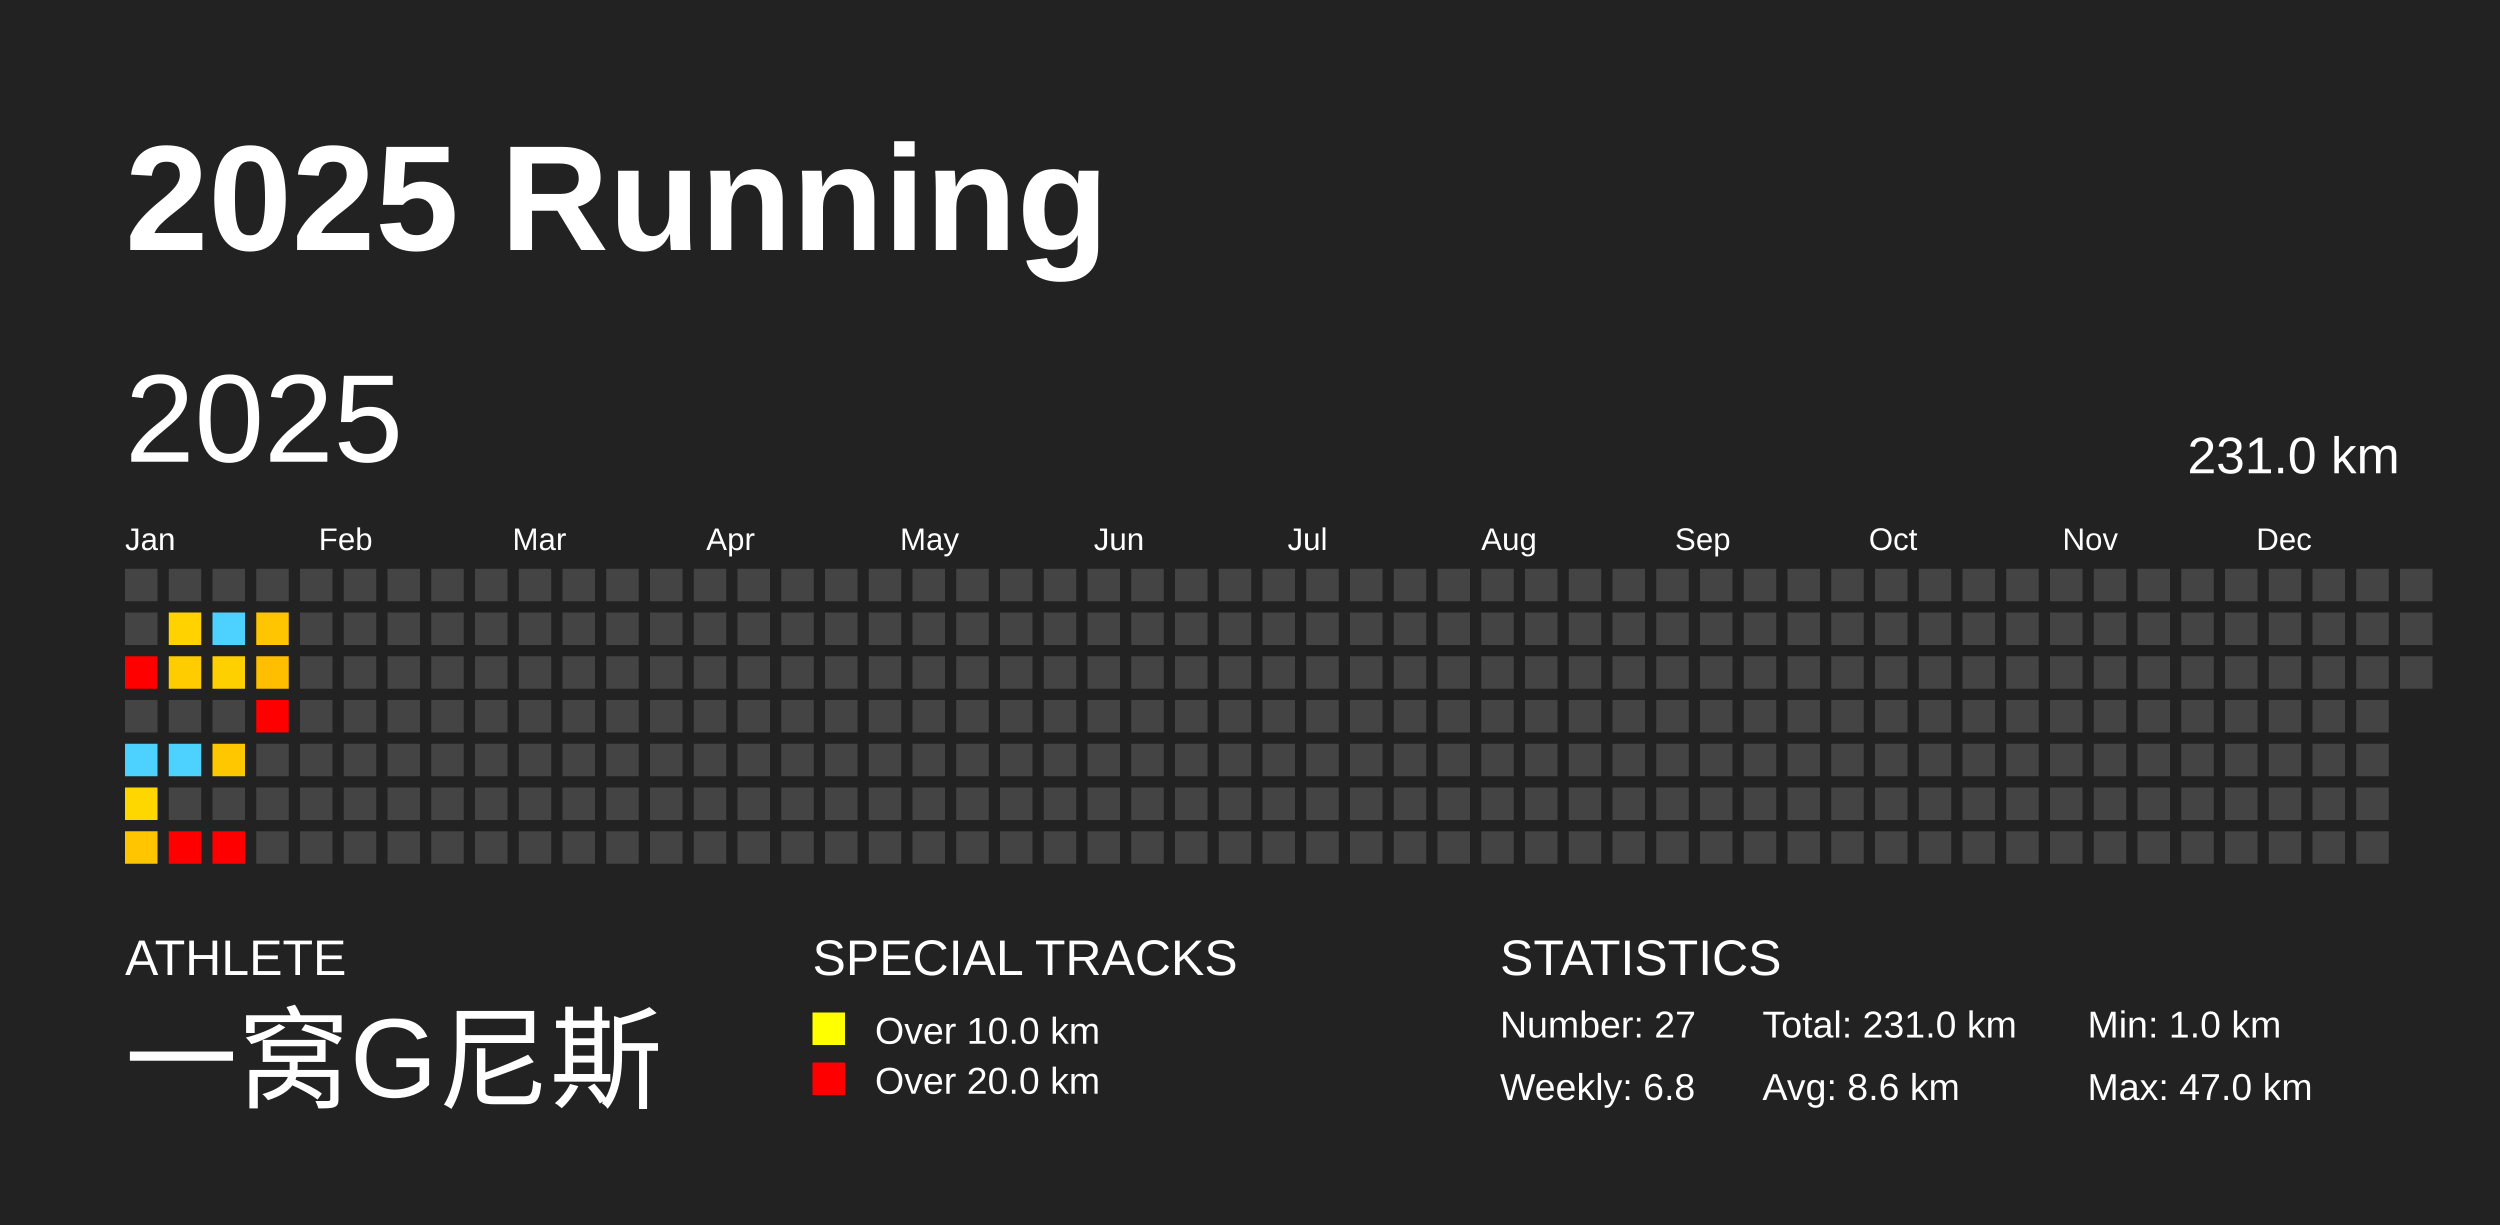
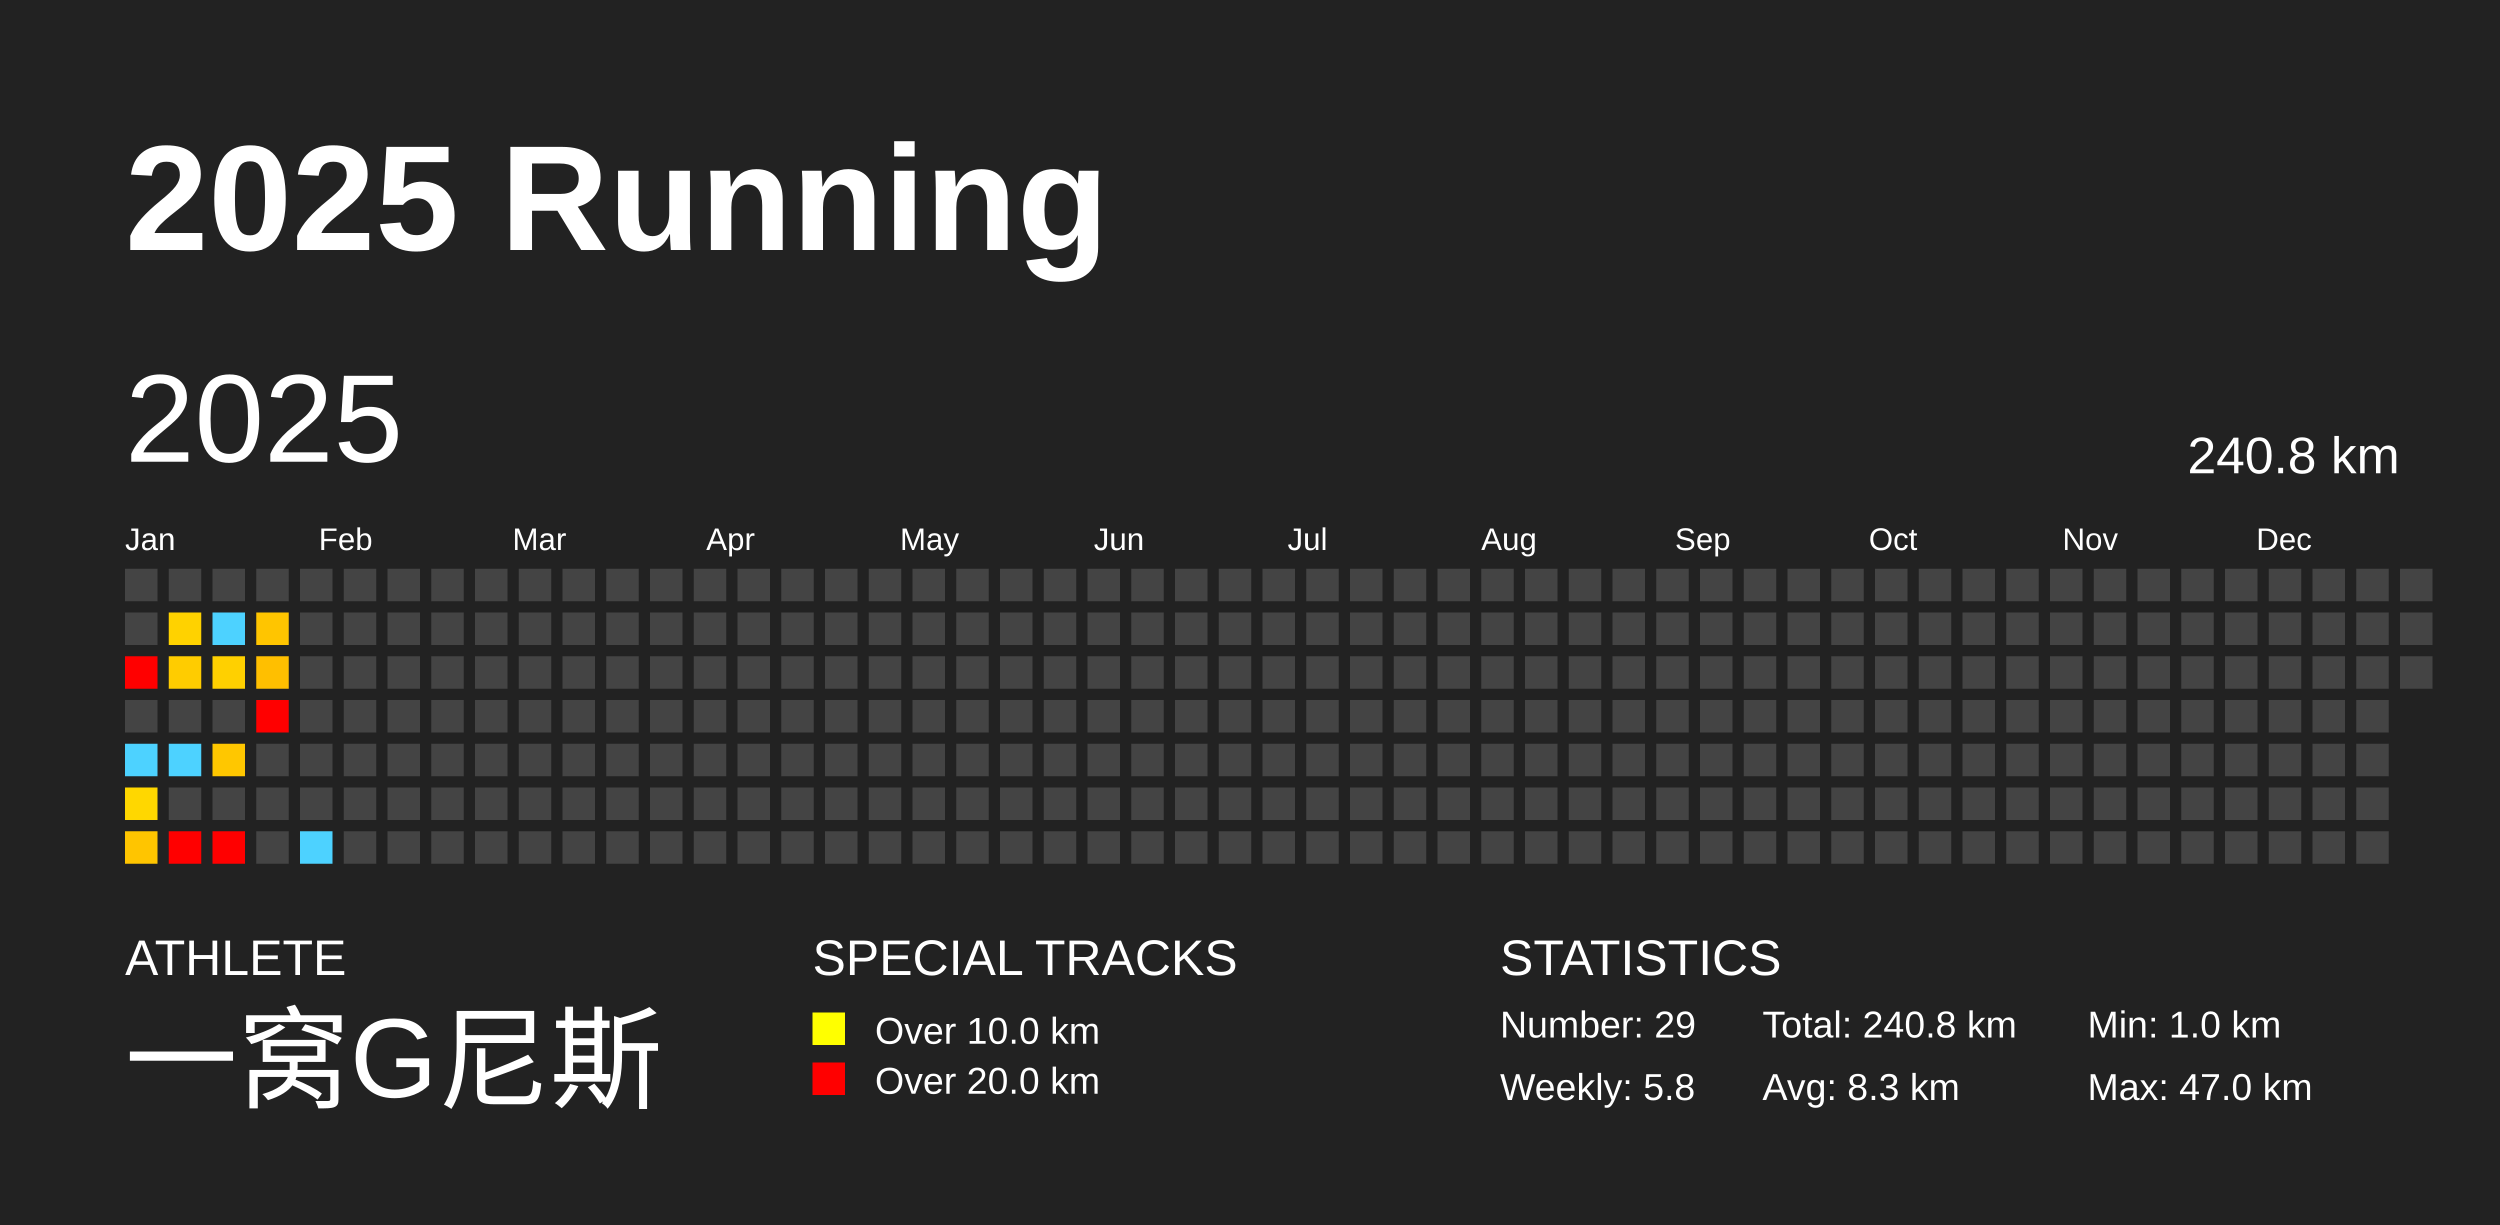
<svg xmlns="http://www.w3.org/2000/svg" baseProfile="full" height="98mm" version="1.1" viewBox="0,0,200,98" width="200mm">
  <defs />
  <rect fill="#222222" height="98" width="200" x="0" y="0" />
  <text fill="#FFFFFF" style="font-size:12px; font-family:Arial; font-weight:bold;" x="10" y="20">2025 Running</text>
  <text fill="#FFFFFF" style="font-size:4px; font-family:Arial" x="10" y="78">ATHLETE</text>
  <text fill="#FFFFFF" style="font-size:9px; font-family:Arial" x="10" y="88">一窝G尼斯</text>
  <text fill="#FFFFFF" style="font-size:4px; font-family:Arial" x="65" y="78">SPECIAL TRACKS</text>
  <rect fill="yellow" height="2.6" width="2.6" x="65" y="81" />
  <text fill="#FFFFFF" style="font-size:3px; font-family:Arial" x="70" y="83.5">Over 10.0 km</text>
  <rect fill="red" height="2.6" width="2.6" x="65" y="85" />
  <text fill="#FFFFFF" style="font-size:3px; font-family:Arial" x="70" y="87.5">Over 20.0 km</text>
  <text fill="#FFFFFF" style="font-size:4px; font-family:Arial" x="120" y="78">STATISTICS</text>
-   <text fill="#FFFFFF" style="font-size:3px; font-family:Arial" x="120" y="83">Number: 27</text>
-   <text fill="#FFFFFF" style="font-size:3px; font-family:Arial" x="120" y="88">Weekly: 6.8</text>
-   <text fill="#FFFFFF" style="font-size:3px; font-family:Arial" x="141" y="83">Total: 231.0 km</text>
-   <text fill="#FFFFFF" style="font-size:3px; font-family:Arial" x="141" y="88">Avg: 8.6 km</text>
+   <text fill="#FFFFFF" style="font-size:3px; font-family:Arial" x="120" y="83">Number: 29</text>
+   <text fill="#FFFFFF" style="font-size:3px; font-family:Arial" x="120" y="88">Weekly: 5.8</text>
+   <text fill="#FFFFFF" style="font-size:3px; font-family:Arial" x="141" y="83">Total: 240.8 km</text>
+   <text fill="#FFFFFF" style="font-size:3px; font-family:Arial" x="141" y="88">Avg: 8.3 km</text>
  <text fill="#FFFFFF" style="font-size:3px; font-family:Arial" x="167" y="83">Min: 1.0 km</text>
  <text fill="#FFFFFF" style="font-size:3px; font-family:Arial" x="167" y="88">Max: 47.0 km</text>
  <text dominant-baseline="hanging" fill="#FFFFFF" style="font-size:10.0px; font-family:Arial;" x="10" y="30">2025</text>
-   <text dominant-baseline="hanging" fill="#FFFFFF" style="font-size:4.125px; font-family:Arial;" x="175" y="35">231.0 km</text>
+   <text dominant-baseline="hanging" fill="#FFFFFF" style="font-size:4.125px; font-family:Arial;" x="175" y="35">240.8 km</text>
  <text fill="#FFFFFF" style="font-size:2.5px; font-family:Arial" x="10.0" y="44">Jan</text>
  <text fill="#FFFFFF" style="font-size:2.5px; font-family:Arial" x="25.5" y="44">Feb</text>
  <text fill="#FFFFFF" style="font-size:2.5px; font-family:Arial" x="41.0" y="44">Mar</text>
  <text fill="#FFFFFF" style="font-size:2.5px; font-family:Arial" x="56.5" y="44">Apr</text>
  <text fill="#FFFFFF" style="font-size:2.5px; font-family:Arial" x="72.0" y="44">May</text>
  <text fill="#FFFFFF" style="font-size:2.5px; font-family:Arial" x="87.5" y="44">Jun</text>
  <text fill="#FFFFFF" style="font-size:2.5px; font-family:Arial" x="103.0" y="44">Jul</text>
  <text fill="#FFFFFF" style="font-size:2.5px; font-family:Arial" x="118.5" y="44">Aug</text>
  <text fill="#FFFFFF" style="font-size:2.5px; font-family:Arial" x="134.0" y="44">Sep</text>
  <text fill="#FFFFFF" style="font-size:2.5px; font-family:Arial" x="149.5" y="44">Oct</text>
  <text fill="#FFFFFF" style="font-size:2.5px; font-family:Arial" x="165.0" y="44">Nov</text>
  <text fill="#FFFFFF" style="font-size:2.5px; font-family:Arial" x="180.5" y="44">Dec</text>
  <rect fill="#444444" height="2.6" width="2.6" x="10.0" y="45.5" />
  <rect fill="#444444" height="2.6" width="2.6" x="10.0" y="49.0" />
  <rect fill="red" height="2.6" width="2.6" x="10.0" y="52.5" />
  <rect fill="#444444" height="2.6" width="2.6" x="10.0" y="56.0" />
  <rect fill="#4dd2ff" height="2.6" width="2.6" x="10.0" y="59.5" />
  <rect fill="#ffd700" height="2.6" width="2.6" x="10.0" y="63.0" />
  <rect fill="#ffc500" height="2.6" width="2.6" x="10.0" y="66.5" />
  <rect fill="#444444" height="2.6" width="2.6" x="13.5" y="45.5" />
  <rect fill="#ffd200" height="2.6" width="2.6" x="13.5" y="49.0" />
  <rect fill="#ffcc00" height="2.6" width="2.6" x="13.5" y="52.5" />
  <rect fill="#444444" height="2.6" width="2.6" x="13.5" y="56.0" />
  <rect fill="#4dd2ff" height="2.6" width="2.6" x="13.5" y="59.5" />
  <rect fill="#444444" height="2.6" width="2.6" x="13.5" y="63.0" />
  <rect fill="red" height="2.6" width="2.6" x="13.5" y="66.5" />
  <rect fill="#444444" height="2.6" width="2.6" x="17.0" y="45.5" />
  <rect fill="#4dd2ff" height="2.6" width="2.6" x="17.0" y="49.0" />
  <rect fill="#ffd000" height="2.6" width="2.6" x="17.0" y="52.5" />
  <rect fill="#444444" height="2.6" width="2.6" x="17.0" y="56.0" />
  <rect fill="#ffc700" height="2.6" width="2.6" x="17.0" y="59.5" />
  <rect fill="#444444" height="2.6" width="2.6" x="17.0" y="63.0" />
  <rect fill="red" height="2.6" width="2.6" x="17.0" y="66.5" />
  <rect fill="#444444" height="2.6" width="2.6" x="20.5" y="45.5" />
  <rect fill="#ffc500" height="2.6" width="2.6" x="20.5" y="49.0" />
  <rect fill="#ffbf00" height="2.6" width="2.6" x="20.5" y="52.5" />
  <rect fill="red" height="2.6" width="2.6" x="20.5" y="56.0" />
  <rect fill="#444444" height="2.6" width="2.6" x="20.5" y="59.5" />
  <rect fill="#444444" height="2.6" width="2.6" x="20.5" y="63.0" />
  <rect fill="#444444" height="2.6" width="2.6" x="20.5" y="66.5" />
  <rect fill="#444444" height="2.6" width="2.6" x="24.0" y="45.5" />
  <rect fill="#444444" height="2.6" width="2.6" x="24.0" y="49.0" />
  <rect fill="#444444" height="2.6" width="2.6" x="24.0" y="52.5" />
  <rect fill="#444444" height="2.6" width="2.6" x="24.0" y="56.0" />
  <rect fill="#444444" height="2.6" width="2.6" x="24.0" y="59.5" />
  <rect fill="#444444" height="2.6" width="2.6" x="24.0" y="63.0" />
-   <rect fill="#444444" height="2.6" width="2.6" x="24.0" y="66.5" />
+   <rect fill="#4dd2ff" height="2.6" width="2.6" x="24.0" y="66.5" />
  <rect fill="#444444" height="2.6" width="2.6" x="27.5" y="45.5" />
  <rect fill="#444444" height="2.6" width="2.6" x="27.5" y="49.0" />
  <rect fill="#444444" height="2.6" width="2.6" x="27.5" y="52.5" />
  <rect fill="#444444" height="2.6" width="2.6" x="27.5" y="56.0" />
  <rect fill="#444444" height="2.6" width="2.6" x="27.5" y="59.5" />
  <rect fill="#444444" height="2.6" width="2.6" x="27.5" y="63.0" />
  <rect fill="#444444" height="2.6" width="2.6" x="27.5" y="66.5" />
  <rect fill="#444444" height="2.6" width="2.6" x="31.0" y="45.5" />
  <rect fill="#444444" height="2.6" width="2.6" x="31.0" y="49.0" />
  <rect fill="#444444" height="2.6" width="2.6" x="31.0" y="52.5" />
  <rect fill="#444444" height="2.6" width="2.6" x="31.0" y="56.0" />
  <rect fill="#444444" height="2.6" width="2.6" x="31.0" y="59.5" />
  <rect fill="#444444" height="2.6" width="2.6" x="31.0" y="63.0" />
  <rect fill="#444444" height="2.6" width="2.6" x="31.0" y="66.5" />
  <rect fill="#444444" height="2.6" width="2.6" x="34.5" y="45.5" />
  <rect fill="#444444" height="2.6" width="2.6" x="34.5" y="49.0" />
  <rect fill="#444444" height="2.6" width="2.6" x="34.5" y="52.5" />
  <rect fill="#444444" height="2.6" width="2.6" x="34.5" y="56.0" />
  <rect fill="#444444" height="2.6" width="2.6" x="34.5" y="59.5" />
  <rect fill="#444444" height="2.6" width="2.6" x="34.5" y="63.0" />
  <rect fill="#444444" height="2.6" width="2.6" x="34.5" y="66.5" />
  <rect fill="#444444" height="2.6" width="2.6" x="38.0" y="45.5" />
  <rect fill="#444444" height="2.6" width="2.6" x="38.0" y="49.0" />
  <rect fill="#444444" height="2.6" width="2.6" x="38.0" y="52.5" />
  <rect fill="#444444" height="2.6" width="2.6" x="38.0" y="56.0" />
  <rect fill="#444444" height="2.6" width="2.6" x="38.0" y="59.5" />
  <rect fill="#444444" height="2.6" width="2.6" x="38.0" y="63.0" />
  <rect fill="#444444" height="2.6" width="2.6" x="38.0" y="66.5" />
  <rect fill="#444444" height="2.6" width="2.6" x="41.5" y="45.5" />
  <rect fill="#444444" height="2.6" width="2.6" x="41.5" y="49.0" />
  <rect fill="#444444" height="2.6" width="2.6" x="41.5" y="52.5" />
  <rect fill="#444444" height="2.6" width="2.6" x="41.5" y="56.0" />
  <rect fill="#444444" height="2.6" width="2.6" x="41.5" y="59.5" />
  <rect fill="#444444" height="2.6" width="2.6" x="41.5" y="63.0" />
  <rect fill="#444444" height="2.6" width="2.6" x="41.5" y="66.5" />
  <rect fill="#444444" height="2.6" width="2.6" x="45.0" y="45.5" />
  <rect fill="#444444" height="2.6" width="2.6" x="45.0" y="49.0" />
  <rect fill="#444444" height="2.6" width="2.6" x="45.0" y="52.5" />
  <rect fill="#444444" height="2.6" width="2.6" x="45.0" y="56.0" />
  <rect fill="#444444" height="2.6" width="2.6" x="45.0" y="59.5" />
  <rect fill="#444444" height="2.6" width="2.6" x="45.0" y="63.0" />
  <rect fill="#444444" height="2.6" width="2.6" x="45.0" y="66.5" />
  <rect fill="#444444" height="2.6" width="2.6" x="48.5" y="45.5" />
  <rect fill="#444444" height="2.6" width="2.6" x="48.5" y="49.0" />
  <rect fill="#444444" height="2.6" width="2.6" x="48.5" y="52.5" />
  <rect fill="#444444" height="2.6" width="2.6" x="48.5" y="56.0" />
  <rect fill="#444444" height="2.6" width="2.6" x="48.5" y="59.5" />
  <rect fill="#444444" height="2.6" width="2.6" x="48.5" y="63.0" />
  <rect fill="#444444" height="2.6" width="2.6" x="48.5" y="66.5" />
  <rect fill="#444444" height="2.6" width="2.6" x="52.0" y="45.5" />
  <rect fill="#444444" height="2.6" width="2.6" x="52.0" y="49.0" />
  <rect fill="#444444" height="2.6" width="2.6" x="52.0" y="52.5" />
  <rect fill="#444444" height="2.6" width="2.6" x="52.0" y="56.0" />
  <rect fill="#444444" height="2.6" width="2.6" x="52.0" y="59.5" />
  <rect fill="#444444" height="2.6" width="2.6" x="52.0" y="63.0" />
  <rect fill="#444444" height="2.6" width="2.6" x="52.0" y="66.5" />
  <rect fill="#444444" height="2.6" width="2.6" x="55.5" y="45.5" />
  <rect fill="#444444" height="2.6" width="2.6" x="55.5" y="49.0" />
  <rect fill="#444444" height="2.6" width="2.6" x="55.5" y="52.5" />
  <rect fill="#444444" height="2.6" width="2.6" x="55.5" y="56.0" />
  <rect fill="#444444" height="2.6" width="2.6" x="55.5" y="59.5" />
  <rect fill="#444444" height="2.6" width="2.6" x="55.5" y="63.0" />
  <rect fill="#444444" height="2.6" width="2.6" x="55.5" y="66.5" />
  <rect fill="#444444" height="2.6" width="2.6" x="59.0" y="45.5" />
  <rect fill="#444444" height="2.6" width="2.6" x="59.0" y="49.0" />
  <rect fill="#444444" height="2.6" width="2.6" x="59.0" y="52.5" />
  <rect fill="#444444" height="2.6" width="2.6" x="59.0" y="56.0" />
  <rect fill="#444444" height="2.6" width="2.6" x="59.0" y="59.5" />
  <rect fill="#444444" height="2.6" width="2.6" x="59.0" y="63.0" />
  <rect fill="#444444" height="2.6" width="2.6" x="59.0" y="66.5" />
  <rect fill="#444444" height="2.6" width="2.6" x="62.5" y="45.5" />
  <rect fill="#444444" height="2.6" width="2.6" x="62.5" y="49.0" />
  <rect fill="#444444" height="2.6" width="2.6" x="62.5" y="52.5" />
  <rect fill="#444444" height="2.6" width="2.6" x="62.5" y="56.0" />
  <rect fill="#444444" height="2.6" width="2.6" x="62.5" y="59.5" />
  <rect fill="#444444" height="2.6" width="2.6" x="62.5" y="63.0" />
  <rect fill="#444444" height="2.6" width="2.6" x="62.5" y="66.5" />
  <rect fill="#444444" height="2.6" width="2.6" x="66.0" y="45.5" />
  <rect fill="#444444" height="2.6" width="2.6" x="66.0" y="49.0" />
  <rect fill="#444444" height="2.6" width="2.6" x="66.0" y="52.5" />
  <rect fill="#444444" height="2.6" width="2.6" x="66.0" y="56.0" />
  <rect fill="#444444" height="2.6" width="2.6" x="66.0" y="59.5" />
  <rect fill="#444444" height="2.6" width="2.6" x="66.0" y="63.0" />
  <rect fill="#444444" height="2.6" width="2.6" x="66.0" y="66.5" />
  <rect fill="#444444" height="2.6" width="2.6" x="69.5" y="45.5" />
  <rect fill="#444444" height="2.6" width="2.6" x="69.5" y="49.0" />
  <rect fill="#444444" height="2.6" width="2.6" x="69.5" y="52.5" />
  <rect fill="#444444" height="2.6" width="2.6" x="69.5" y="56.0" />
  <rect fill="#444444" height="2.6" width="2.6" x="69.5" y="59.5" />
  <rect fill="#444444" height="2.6" width="2.6" x="69.5" y="63.0" />
  <rect fill="#444444" height="2.6" width="2.6" x="69.5" y="66.5" />
  <rect fill="#444444" height="2.6" width="2.6" x="73.0" y="45.5" />
  <rect fill="#444444" height="2.6" width="2.6" x="73.0" y="49.0" />
  <rect fill="#444444" height="2.6" width="2.6" x="73.0" y="52.5" />
  <rect fill="#444444" height="2.6" width="2.6" x="73.0" y="56.0" />
  <rect fill="#444444" height="2.6" width="2.6" x="73.0" y="59.5" />
  <rect fill="#444444" height="2.6" width="2.6" x="73.0" y="63.0" />
  <rect fill="#444444" height="2.6" width="2.6" x="73.0" y="66.5" />
  <rect fill="#444444" height="2.6" width="2.6" x="76.5" y="45.5" />
  <rect fill="#444444" height="2.6" width="2.6" x="76.5" y="49.0" />
  <rect fill="#444444" height="2.6" width="2.6" x="76.5" y="52.5" />
  <rect fill="#444444" height="2.6" width="2.6" x="76.5" y="56.0" />
  <rect fill="#444444" height="2.6" width="2.6" x="76.5" y="59.5" />
  <rect fill="#444444" height="2.6" width="2.6" x="76.5" y="63.0" />
  <rect fill="#444444" height="2.6" width="2.6" x="76.5" y="66.5" />
  <rect fill="#444444" height="2.6" width="2.6" x="80.0" y="45.5" />
  <rect fill="#444444" height="2.6" width="2.6" x="80.0" y="49.0" />
  <rect fill="#444444" height="2.6" width="2.6" x="80.0" y="52.5" />
  <rect fill="#444444" height="2.6" width="2.6" x="80.0" y="56.0" />
  <rect fill="#444444" height="2.6" width="2.6" x="80.0" y="59.5" />
  <rect fill="#444444" height="2.6" width="2.6" x="80.0" y="63.0" />
  <rect fill="#444444" height="2.6" width="2.6" x="80.0" y="66.5" />
  <rect fill="#444444" height="2.6" width="2.6" x="83.5" y="45.5" />
  <rect fill="#444444" height="2.6" width="2.6" x="83.5" y="49.0" />
  <rect fill="#444444" height="2.6" width="2.6" x="83.5" y="52.5" />
  <rect fill="#444444" height="2.6" width="2.6" x="83.5" y="56.0" />
  <rect fill="#444444" height="2.6" width="2.6" x="83.5" y="59.5" />
  <rect fill="#444444" height="2.6" width="2.6" x="83.5" y="63.0" />
  <rect fill="#444444" height="2.6" width="2.6" x="83.5" y="66.5" />
  <rect fill="#444444" height="2.6" width="2.6" x="87.0" y="45.5" />
  <rect fill="#444444" height="2.6" width="2.6" x="87.0" y="49.0" />
  <rect fill="#444444" height="2.6" width="2.6" x="87.0" y="52.5" />
  <rect fill="#444444" height="2.6" width="2.6" x="87.0" y="56.0" />
  <rect fill="#444444" height="2.6" width="2.6" x="87.0" y="59.5" />
  <rect fill="#444444" height="2.6" width="2.6" x="87.0" y="63.0" />
  <rect fill="#444444" height="2.6" width="2.6" x="87.0" y="66.5" />
  <rect fill="#444444" height="2.6" width="2.6" x="90.5" y="45.5" />
  <rect fill="#444444" height="2.6" width="2.6" x="90.5" y="49.0" />
  <rect fill="#444444" height="2.6" width="2.6" x="90.5" y="52.5" />
  <rect fill="#444444" height="2.6" width="2.6" x="90.5" y="56.0" />
  <rect fill="#444444" height="2.6" width="2.6" x="90.5" y="59.5" />
  <rect fill="#444444" height="2.6" width="2.6" x="90.5" y="63.0" />
  <rect fill="#444444" height="2.6" width="2.6" x="90.5" y="66.5" />
  <rect fill="#444444" height="2.6" width="2.6" x="94.0" y="45.5" />
  <rect fill="#444444" height="2.6" width="2.6" x="94.0" y="49.0" />
  <rect fill="#444444" height="2.6" width="2.6" x="94.0" y="52.5" />
  <rect fill="#444444" height="2.6" width="2.6" x="94.0" y="56.0" />
  <rect fill="#444444" height="2.6" width="2.6" x="94.0" y="59.5" />
  <rect fill="#444444" height="2.6" width="2.6" x="94.0" y="63.0" />
  <rect fill="#444444" height="2.6" width="2.6" x="94.0" y="66.5" />
  <rect fill="#444444" height="2.6" width="2.6" x="97.5" y="45.5" />
  <rect fill="#444444" height="2.6" width="2.6" x="97.5" y="49.0" />
  <rect fill="#444444" height="2.6" width="2.6" x="97.5" y="52.5" />
  <rect fill="#444444" height="2.6" width="2.6" x="97.5" y="56.0" />
  <rect fill="#444444" height="2.6" width="2.6" x="97.5" y="59.5" />
  <rect fill="#444444" height="2.6" width="2.6" x="97.5" y="63.0" />
  <rect fill="#444444" height="2.6" width="2.6" x="97.5" y="66.5" />
  <rect fill="#444444" height="2.6" width="2.6" x="101.0" y="45.5" />
  <rect fill="#444444" height="2.6" width="2.6" x="101.0" y="49.0" />
  <rect fill="#444444" height="2.6" width="2.6" x="101.0" y="52.5" />
  <rect fill="#444444" height="2.6" width="2.6" x="101.0" y="56.0" />
  <rect fill="#444444" height="2.6" width="2.6" x="101.0" y="59.5" />
  <rect fill="#444444" height="2.6" width="2.6" x="101.0" y="63.0" />
  <rect fill="#444444" height="2.6" width="2.6" x="101.0" y="66.5" />
  <rect fill="#444444" height="2.6" width="2.6" x="104.5" y="45.5" />
  <rect fill="#444444" height="2.6" width="2.6" x="104.5" y="49.0" />
  <rect fill="#444444" height="2.6" width="2.6" x="104.5" y="52.5" />
  <rect fill="#444444" height="2.6" width="2.6" x="104.5" y="56.0" />
  <rect fill="#444444" height="2.6" width="2.6" x="104.5" y="59.5" />
  <rect fill="#444444" height="2.6" width="2.6" x="104.5" y="63.0" />
  <rect fill="#444444" height="2.6" width="2.6" x="104.5" y="66.5" />
  <rect fill="#444444" height="2.6" width="2.6" x="108.0" y="45.5" />
  <rect fill="#444444" height="2.6" width="2.6" x="108.0" y="49.0" />
  <rect fill="#444444" height="2.6" width="2.6" x="108.0" y="52.5" />
  <rect fill="#444444" height="2.6" width="2.6" x="108.0" y="56.0" />
  <rect fill="#444444" height="2.6" width="2.6" x="108.0" y="59.5" />
  <rect fill="#444444" height="2.6" width="2.6" x="108.0" y="63.0" />
  <rect fill="#444444" height="2.6" width="2.6" x="108.0" y="66.5" />
  <rect fill="#444444" height="2.6" width="2.6" x="111.5" y="45.5" />
  <rect fill="#444444" height="2.6" width="2.6" x="111.5" y="49.0" />
  <rect fill="#444444" height="2.6" width="2.6" x="111.5" y="52.5" />
  <rect fill="#444444" height="2.6" width="2.6" x="111.5" y="56.0" />
  <rect fill="#444444" height="2.6" width="2.6" x="111.5" y="59.5" />
  <rect fill="#444444" height="2.6" width="2.6" x="111.5" y="63.0" />
  <rect fill="#444444" height="2.6" width="2.6" x="111.5" y="66.5" />
  <rect fill="#444444" height="2.6" width="2.6" x="115.0" y="45.5" />
  <rect fill="#444444" height="2.6" width="2.6" x="115.0" y="49.0" />
  <rect fill="#444444" height="2.6" width="2.6" x="115.0" y="52.5" />
  <rect fill="#444444" height="2.6" width="2.6" x="115.0" y="56.0" />
  <rect fill="#444444" height="2.6" width="2.6" x="115.0" y="59.5" />
  <rect fill="#444444" height="2.6" width="2.6" x="115.0" y="63.0" />
  <rect fill="#444444" height="2.6" width="2.6" x="115.0" y="66.5" />
  <rect fill="#444444" height="2.6" width="2.6" x="118.5" y="45.5" />
  <rect fill="#444444" height="2.6" width="2.6" x="118.5" y="49.0" />
  <rect fill="#444444" height="2.6" width="2.6" x="118.5" y="52.5" />
  <rect fill="#444444" height="2.6" width="2.6" x="118.5" y="56.0" />
  <rect fill="#444444" height="2.6" width="2.6" x="118.5" y="59.5" />
  <rect fill="#444444" height="2.6" width="2.6" x="118.5" y="63.0" />
  <rect fill="#444444" height="2.6" width="2.6" x="118.5" y="66.5" />
  <rect fill="#444444" height="2.6" width="2.6" x="122.0" y="45.5" />
  <rect fill="#444444" height="2.6" width="2.6" x="122.0" y="49.0" />
  <rect fill="#444444" height="2.6" width="2.6" x="122.0" y="52.5" />
  <rect fill="#444444" height="2.6" width="2.6" x="122.0" y="56.0" />
  <rect fill="#444444" height="2.6" width="2.6" x="122.0" y="59.5" />
  <rect fill="#444444" height="2.6" width="2.6" x="122.0" y="63.0" />
  <rect fill="#444444" height="2.6" width="2.6" x="122.0" y="66.5" />
  <rect fill="#444444" height="2.6" width="2.6" x="125.5" y="45.5" />
  <rect fill="#444444" height="2.6" width="2.6" x="125.5" y="49.0" />
  <rect fill="#444444" height="2.6" width="2.6" x="125.5" y="52.5" />
  <rect fill="#444444" height="2.6" width="2.6" x="125.5" y="56.0" />
  <rect fill="#444444" height="2.6" width="2.6" x="125.5" y="59.5" />
  <rect fill="#444444" height="2.6" width="2.6" x="125.5" y="63.0" />
  <rect fill="#444444" height="2.6" width="2.6" x="125.5" y="66.5" />
  <rect fill="#444444" height="2.6" width="2.6" x="129.0" y="45.5" />
  <rect fill="#444444" height="2.6" width="2.6" x="129.0" y="49.0" />
  <rect fill="#444444" height="2.6" width="2.6" x="129.0" y="52.5" />
  <rect fill="#444444" height="2.6" width="2.6" x="129.0" y="56.0" />
  <rect fill="#444444" height="2.6" width="2.6" x="129.0" y="59.5" />
  <rect fill="#444444" height="2.6" width="2.6" x="129.0" y="63.0" />
  <rect fill="#444444" height="2.6" width="2.6" x="129.0" y="66.5" />
  <rect fill="#444444" height="2.6" width="2.6" x="132.5" y="45.5" />
  <rect fill="#444444" height="2.6" width="2.6" x="132.5" y="49.0" />
  <rect fill="#444444" height="2.6" width="2.6" x="132.5" y="52.5" />
  <rect fill="#444444" height="2.6" width="2.6" x="132.5" y="56.0" />
  <rect fill="#444444" height="2.6" width="2.6" x="132.5" y="59.5" />
  <rect fill="#444444" height="2.6" width="2.6" x="132.5" y="63.0" />
  <rect fill="#444444" height="2.6" width="2.6" x="132.5" y="66.5" />
  <rect fill="#444444" height="2.6" width="2.6" x="136.0" y="45.5" />
  <rect fill="#444444" height="2.6" width="2.6" x="136.0" y="49.0" />
  <rect fill="#444444" height="2.6" width="2.6" x="136.0" y="52.5" />
  <rect fill="#444444" height="2.6" width="2.6" x="136.0" y="56.0" />
  <rect fill="#444444" height="2.6" width="2.6" x="136.0" y="59.5" />
  <rect fill="#444444" height="2.6" width="2.6" x="136.0" y="63.0" />
  <rect fill="#444444" height="2.6" width="2.6" x="136.0" y="66.5" />
  <rect fill="#444444" height="2.6" width="2.6" x="139.5" y="45.5" />
  <rect fill="#444444" height="2.6" width="2.6" x="139.5" y="49.0" />
  <rect fill="#444444" height="2.6" width="2.6" x="139.5" y="52.5" />
  <rect fill="#444444" height="2.6" width="2.6" x="139.5" y="56.0" />
  <rect fill="#444444" height="2.6" width="2.6" x="139.5" y="59.5" />
  <rect fill="#444444" height="2.6" width="2.6" x="139.5" y="63.0" />
  <rect fill="#444444" height="2.6" width="2.6" x="139.5" y="66.5" />
  <rect fill="#444444" height="2.6" width="2.6" x="143.0" y="45.5" />
  <rect fill="#444444" height="2.6" width="2.6" x="143.0" y="49.0" />
  <rect fill="#444444" height="2.6" width="2.6" x="143.0" y="52.5" />
  <rect fill="#444444" height="2.6" width="2.6" x="143.0" y="56.0" />
  <rect fill="#444444" height="2.6" width="2.6" x="143.0" y="59.5" />
  <rect fill="#444444" height="2.6" width="2.6" x="143.0" y="63.0" />
  <rect fill="#444444" height="2.6" width="2.6" x="143.0" y="66.5" />
  <rect fill="#444444" height="2.6" width="2.6" x="146.5" y="45.5" />
  <rect fill="#444444" height="2.6" width="2.6" x="146.5" y="49.0" />
  <rect fill="#444444" height="2.6" width="2.6" x="146.5" y="52.5" />
  <rect fill="#444444" height="2.6" width="2.6" x="146.5" y="56.0" />
  <rect fill="#444444" height="2.6" width="2.6" x="146.5" y="59.5" />
  <rect fill="#444444" height="2.6" width="2.6" x="146.5" y="63.0" />
  <rect fill="#444444" height="2.6" width="2.6" x="146.5" y="66.5" />
  <rect fill="#444444" height="2.6" width="2.6" x="150.0" y="45.5" />
  <rect fill="#444444" height="2.6" width="2.6" x="150.0" y="49.0" />
  <rect fill="#444444" height="2.6" width="2.6" x="150.0" y="52.5" />
  <rect fill="#444444" height="2.6" width="2.6" x="150.0" y="56.0" />
  <rect fill="#444444" height="2.6" width="2.6" x="150.0" y="59.5" />
  <rect fill="#444444" height="2.6" width="2.6" x="150.0" y="63.0" />
  <rect fill="#444444" height="2.6" width="2.6" x="150.0" y="66.5" />
  <rect fill="#444444" height="2.6" width="2.6" x="153.5" y="45.5" />
  <rect fill="#444444" height="2.6" width="2.6" x="153.5" y="49.0" />
  <rect fill="#444444" height="2.6" width="2.6" x="153.5" y="52.5" />
  <rect fill="#444444" height="2.6" width="2.6" x="153.5" y="56.0" />
  <rect fill="#444444" height="2.6" width="2.6" x="153.5" y="59.5" />
  <rect fill="#444444" height="2.6" width="2.6" x="153.5" y="63.0" />
  <rect fill="#444444" height="2.6" width="2.6" x="153.5" y="66.5" />
  <rect fill="#444444" height="2.6" width="2.6" x="157.0" y="45.5" />
  <rect fill="#444444" height="2.6" width="2.6" x="157.0" y="49.0" />
  <rect fill="#444444" height="2.6" width="2.6" x="157.0" y="52.5" />
  <rect fill="#444444" height="2.6" width="2.6" x="157.0" y="56.0" />
  <rect fill="#444444" height="2.6" width="2.6" x="157.0" y="59.5" />
  <rect fill="#444444" height="2.6" width="2.6" x="157.0" y="63.0" />
  <rect fill="#444444" height="2.6" width="2.6" x="157.0" y="66.5" />
  <rect fill="#444444" height="2.6" width="2.6" x="160.5" y="45.5" />
  <rect fill="#444444" height="2.6" width="2.6" x="160.5" y="49.0" />
  <rect fill="#444444" height="2.6" width="2.6" x="160.5" y="52.5" />
  <rect fill="#444444" height="2.6" width="2.6" x="160.5" y="56.0" />
  <rect fill="#444444" height="2.6" width="2.6" x="160.5" y="59.5" />
  <rect fill="#444444" height="2.6" width="2.6" x="160.5" y="63.0" />
  <rect fill="#444444" height="2.6" width="2.6" x="160.5" y="66.5" />
  <rect fill="#444444" height="2.6" width="2.6" x="164.0" y="45.5" />
  <rect fill="#444444" height="2.6" width="2.6" x="164.0" y="49.0" />
  <rect fill="#444444" height="2.6" width="2.6" x="164.0" y="52.5" />
  <rect fill="#444444" height="2.6" width="2.6" x="164.0" y="56.0" />
  <rect fill="#444444" height="2.6" width="2.6" x="164.0" y="59.5" />
  <rect fill="#444444" height="2.6" width="2.6" x="164.0" y="63.0" />
  <rect fill="#444444" height="2.6" width="2.6" x="164.0" y="66.5" />
  <rect fill="#444444" height="2.6" width="2.6" x="167.5" y="45.5" />
  <rect fill="#444444" height="2.6" width="2.6" x="167.5" y="49.0" />
  <rect fill="#444444" height="2.6" width="2.6" x="167.5" y="52.5" />
  <rect fill="#444444" height="2.6" width="2.6" x="167.5" y="56.0" />
  <rect fill="#444444" height="2.6" width="2.6" x="167.5" y="59.5" />
  <rect fill="#444444" height="2.6" width="2.6" x="167.5" y="63.0" />
  <rect fill="#444444" height="2.6" width="2.6" x="167.5" y="66.5" />
  <rect fill="#444444" height="2.6" width="2.6" x="171.0" y="45.5" />
  <rect fill="#444444" height="2.6" width="2.6" x="171.0" y="49.0" />
  <rect fill="#444444" height="2.6" width="2.6" x="171.0" y="52.5" />
  <rect fill="#444444" height="2.6" width="2.6" x="171.0" y="56.0" />
  <rect fill="#444444" height="2.6" width="2.6" x="171.0" y="59.5" />
  <rect fill="#444444" height="2.6" width="2.6" x="171.0" y="63.0" />
  <rect fill="#444444" height="2.6" width="2.6" x="171.0" y="66.5" />
  <rect fill="#444444" height="2.6" width="2.6" x="174.5" y="45.5" />
  <rect fill="#444444" height="2.6" width="2.6" x="174.5" y="49.0" />
  <rect fill="#444444" height="2.6" width="2.6" x="174.5" y="52.5" />
  <rect fill="#444444" height="2.6" width="2.6" x="174.5" y="56.0" />
  <rect fill="#444444" height="2.6" width="2.6" x="174.5" y="59.5" />
  <rect fill="#444444" height="2.6" width="2.6" x="174.5" y="63.0" />
  <rect fill="#444444" height="2.6" width="2.6" x="174.5" y="66.5" />
  <rect fill="#444444" height="2.6" width="2.6" x="178.0" y="45.5" />
  <rect fill="#444444" height="2.6" width="2.6" x="178.0" y="49.0" />
  <rect fill="#444444" height="2.6" width="2.6" x="178.0" y="52.5" />
  <rect fill="#444444" height="2.6" width="2.6" x="178.0" y="56.0" />
  <rect fill="#444444" height="2.6" width="2.6" x="178.0" y="59.5" />
  <rect fill="#444444" height="2.6" width="2.6" x="178.0" y="63.0" />
  <rect fill="#444444" height="2.6" width="2.6" x="178.0" y="66.5" />
  <rect fill="#444444" height="2.6" width="2.6" x="181.5" y="45.5" />
  <rect fill="#444444" height="2.6" width="2.6" x="181.5" y="49.0" />
  <rect fill="#444444" height="2.6" width="2.6" x="181.5" y="52.5" />
  <rect fill="#444444" height="2.6" width="2.6" x="181.5" y="56.0" />
  <rect fill="#444444" height="2.6" width="2.6" x="181.5" y="59.5" />
  <rect fill="#444444" height="2.6" width="2.6" x="181.5" y="63.0" />
  <rect fill="#444444" height="2.6" width="2.6" x="181.5" y="66.5" />
  <rect fill="#444444" height="2.6" width="2.6" x="185.0" y="45.5" />
  <rect fill="#444444" height="2.6" width="2.6" x="185.0" y="49.0" />
  <rect fill="#444444" height="2.6" width="2.6" x="185.0" y="52.5" />
  <rect fill="#444444" height="2.6" width="2.6" x="185.0" y="56.0" />
  <rect fill="#444444" height="2.6" width="2.6" x="185.0" y="59.5" />
  <rect fill="#444444" height="2.6" width="2.6" x="185.0" y="63.0" />
  <rect fill="#444444" height="2.6" width="2.6" x="185.0" y="66.5" />
  <rect fill="#444444" height="2.6" width="2.6" x="188.5" y="45.5" />
  <rect fill="#444444" height="2.6" width="2.6" x="188.5" y="49.0" />
  <rect fill="#444444" height="2.6" width="2.6" x="188.5" y="52.5" />
  <rect fill="#444444" height="2.6" width="2.6" x="188.5" y="56.0" />
  <rect fill="#444444" height="2.6" width="2.6" x="188.5" y="59.5" />
  <rect fill="#444444" height="2.6" width="2.6" x="188.5" y="63.0" />
  <rect fill="#444444" height="2.6" width="2.6" x="188.5" y="66.5" />
  <rect fill="#444444" height="2.6" width="2.6" x="192.0" y="45.5" />
  <rect fill="#444444" height="2.6" width="2.6" x="192.0" y="49.0" />
  <rect fill="#444444" height="2.6" width="2.6" x="192.0" y="52.5" />
</svg>
